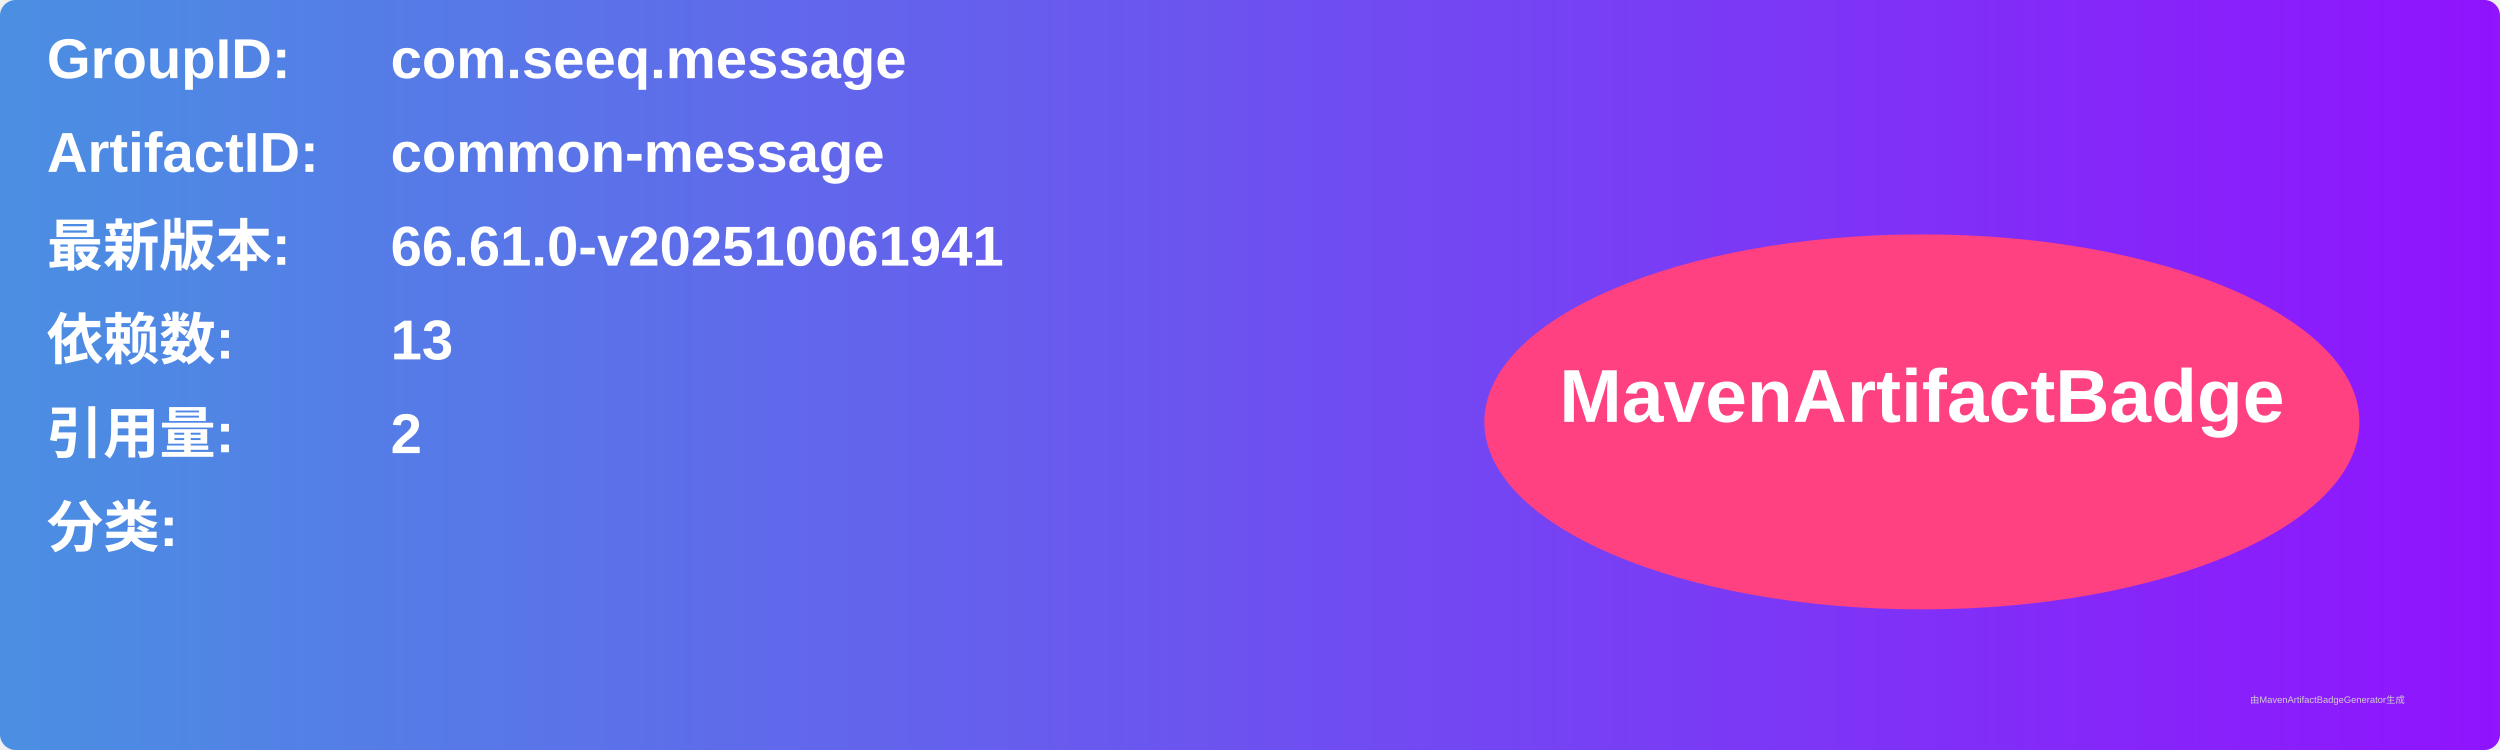
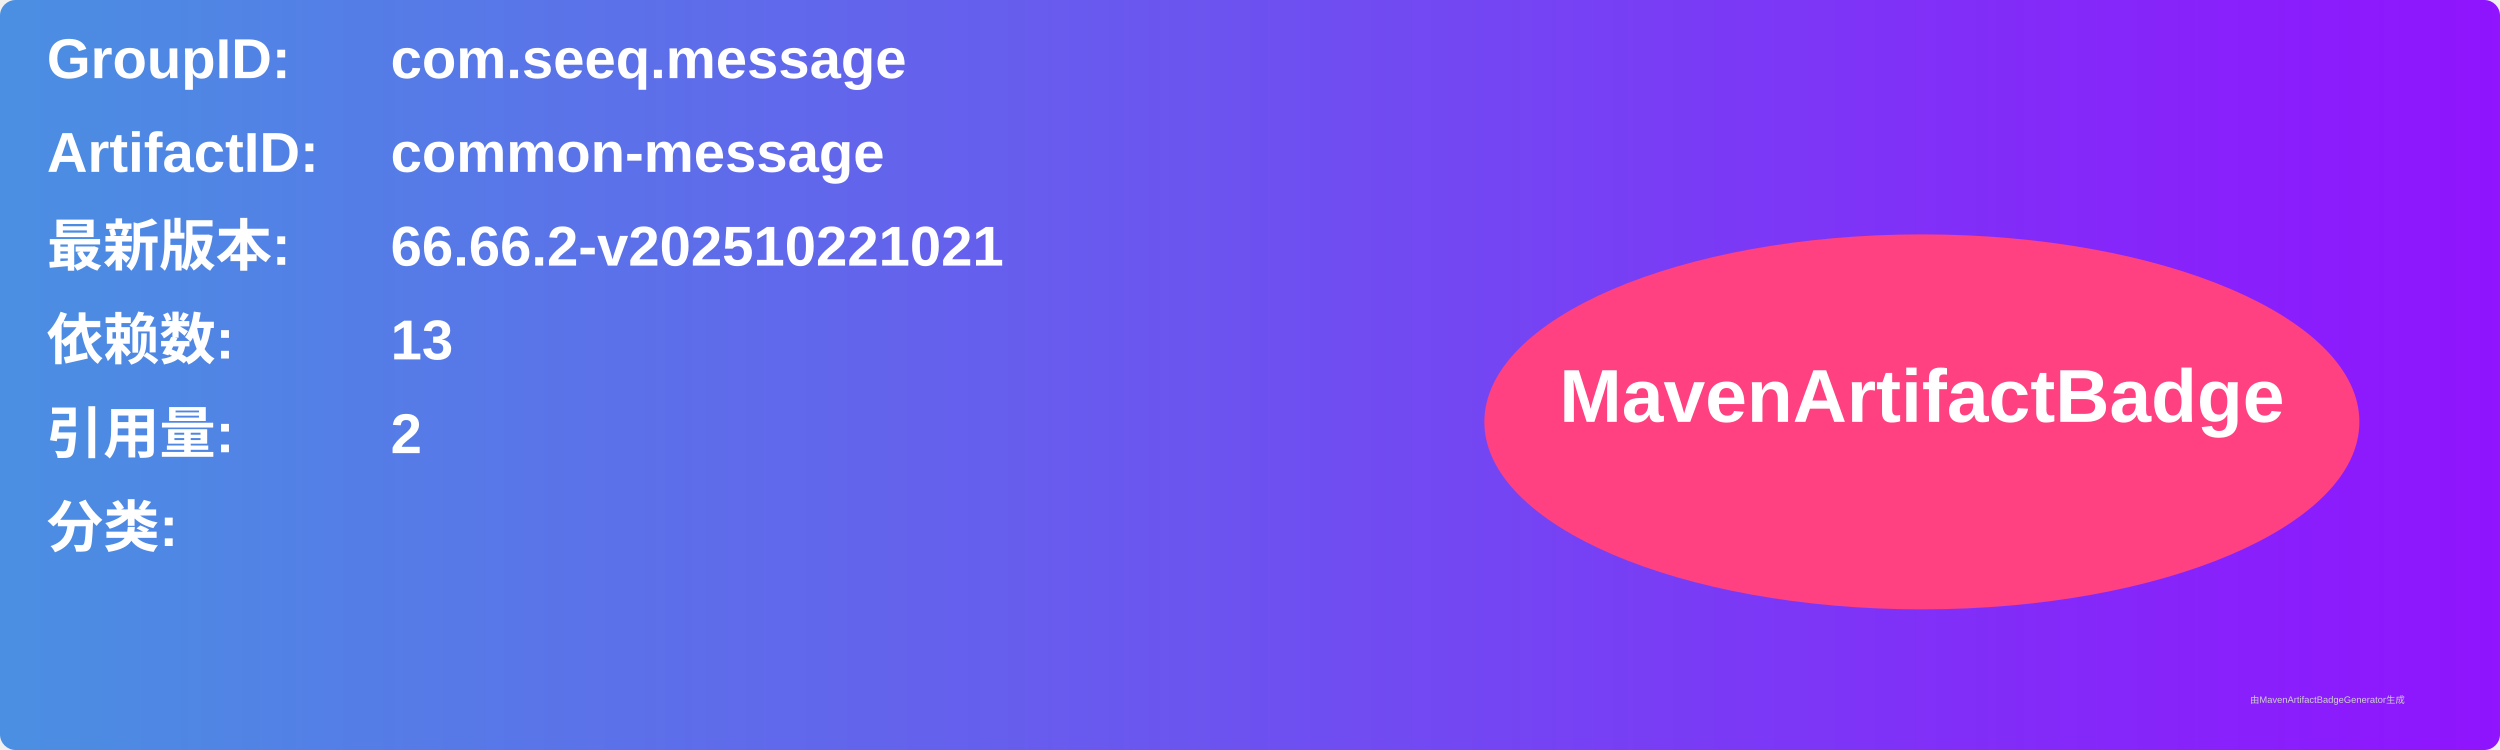
<svg xmlns="http://www.w3.org/2000/svg" width="800" height="240" viewBox="0 0 800 240">
  <linearGradient id="grad" x1="0%" y1="0%" x2="100%" y2="0%">
    <stop offset="0%" stop-color="#4a90e2" />
    <stop offset="100%" stop-color="#9013fe" />
  </linearGradient>
  <rect width="100%" height="100%" rx="5" ry="5" fill="url(#grad)" />
  <g transform="translate(15, 15)">
    <text x="0" y="10" font-family="Arial" font-size="18" fill="white" font-weight="bold" width="260">GroupID:</text>
    <text x="110" y="10" font-family="Arial" font-size="18" fill="white" font-weight="bold" width="460">com.seeq.message</text>
    <text x="0" y="40" font-family="Arial" font-size="18" fill="white" font-weight="bold" width="260">ArtifactID:</text>
    <text x="110" y="40" font-family="Arial" font-size="18" fill="white" font-weight="bold" width="460">common-message</text>
    <text x="0" y="70" font-family="Arial" font-size="18" fill="white" font-weight="bold">最新版本:</text>
    <text x="110" y="70" font-family="Arial" font-size="18" fill="white" font-weight="bold">
-       <tspan font-weight="bold">66.61.0-v202510061941</tspan>
+       <tspan font-weight="bold">66.66.2-v202510221021</tspan>
    </text>
    <text x="0" y="100" font-family="Arial" font-size="18" fill="white" font-weight="bold">依赖数: </text>
    <text x="110" y="100" font-family="Arial" font-size="18" fill="white">
      <tspan font-weight="bold">13</tspan>
    </text>
    <text x="0" y="130" font-family="Arial" font-size="18" fill="white" font-weight="bold">引用量: </text>
    <text x="110" y="130" font-family="Arial" font-size="18" fill="white">
      <tspan font-weight="bold">2</tspan>
    </text>
    <text x="0" y="160" font-family="Arial" font-size="18" fill="white" font-weight="bold">分类:</text>
    <text x="10" y="190" font-family="Arial" font-size="10" fill="white">
      <tspan font-weight="bold" />
    </text>
    <ellipse cx="600" cy="120" rx="140" ry="60" fill="#ff4081" />
    <text x="600" y="120" text-anchor="middle" font-family="Arial" font-size="24" fill="white" font-weight="bold">MavenArtifactBadge</text>
  </g>
  <text x="720" y="225" font-family="Arial" font-size="3" fill="#d0d0d0">由MavenArtifactBadgeGenerator生成</text>
</svg>
